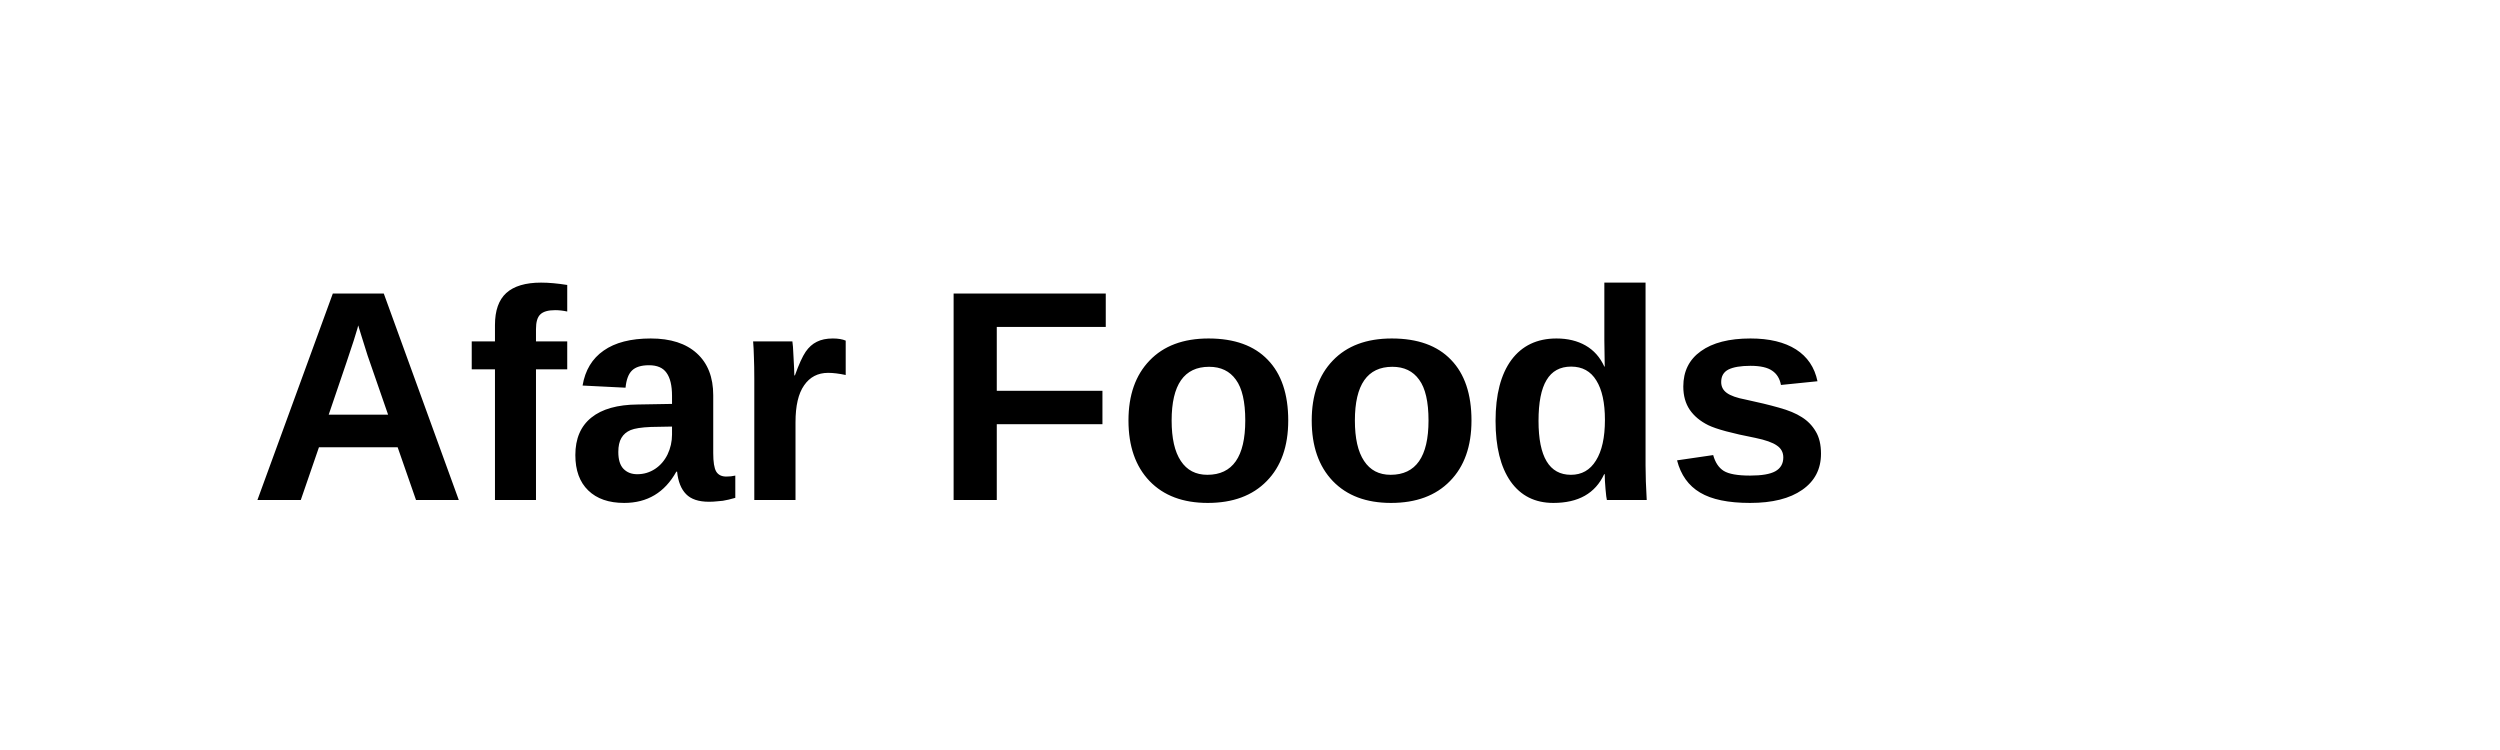
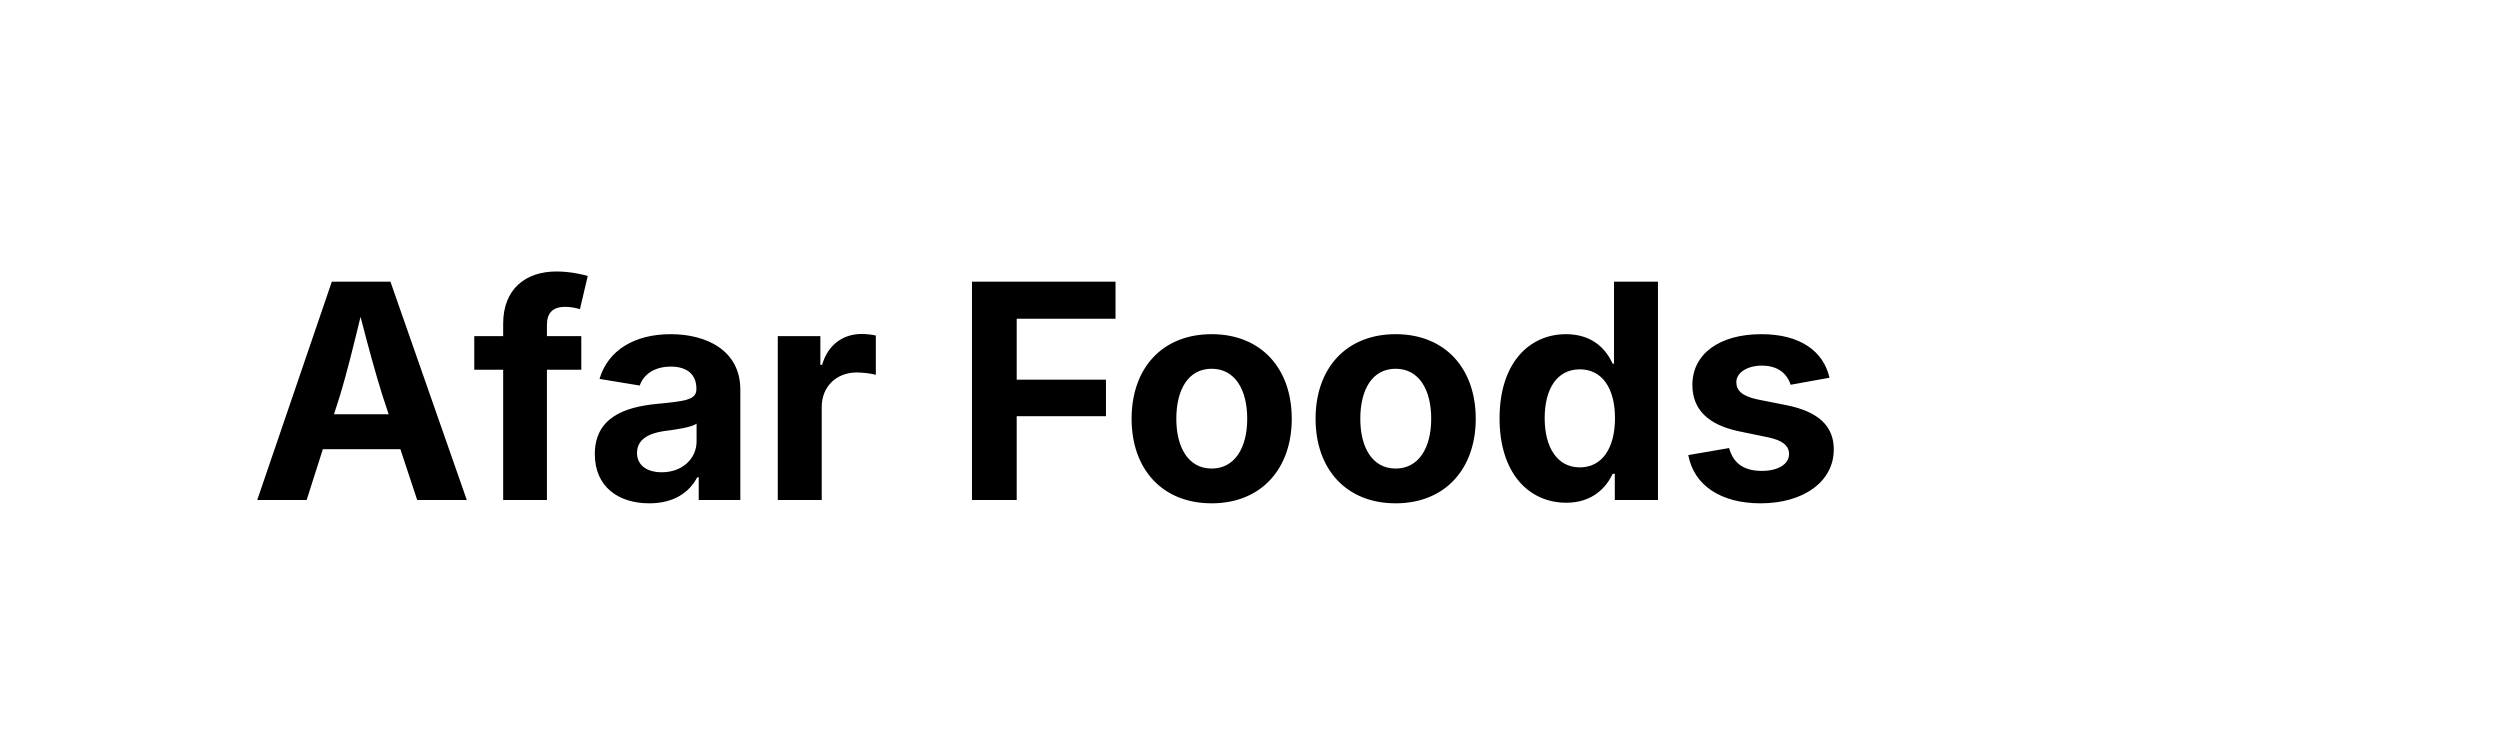
<svg xmlns="http://www.w3.org/2000/svg" viewBox="0 0 200 60">
-   <text x="20" y="40" font-family="Arial" font-weight="bold" font-size="24">Afar Foods</text>
+   <text x="20" y="40" font-family="Inter" font-weight="bold" font-size="24">Afar Foods</text>
</svg>
